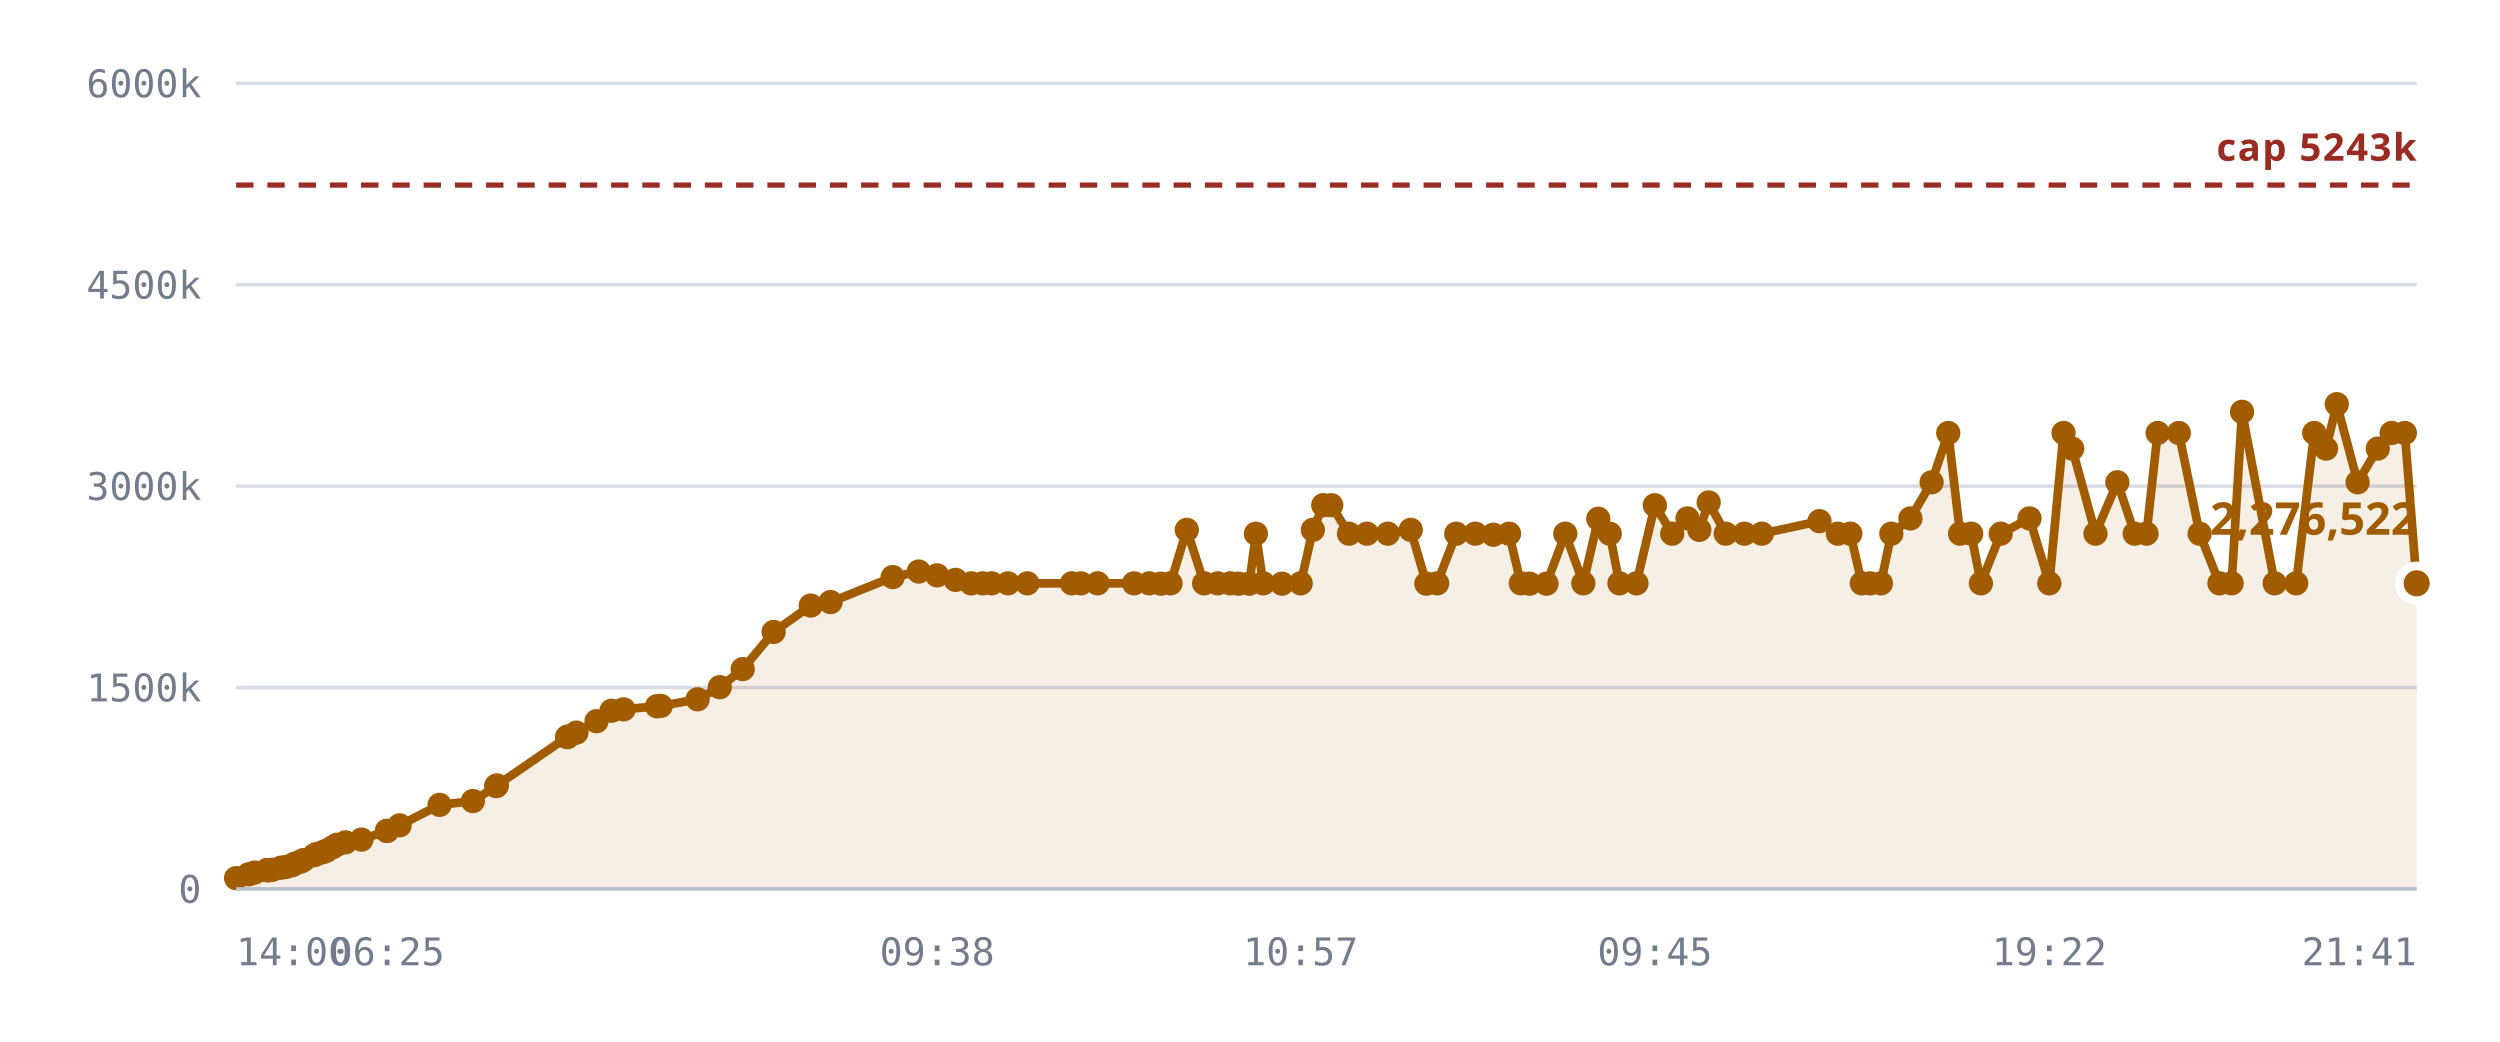
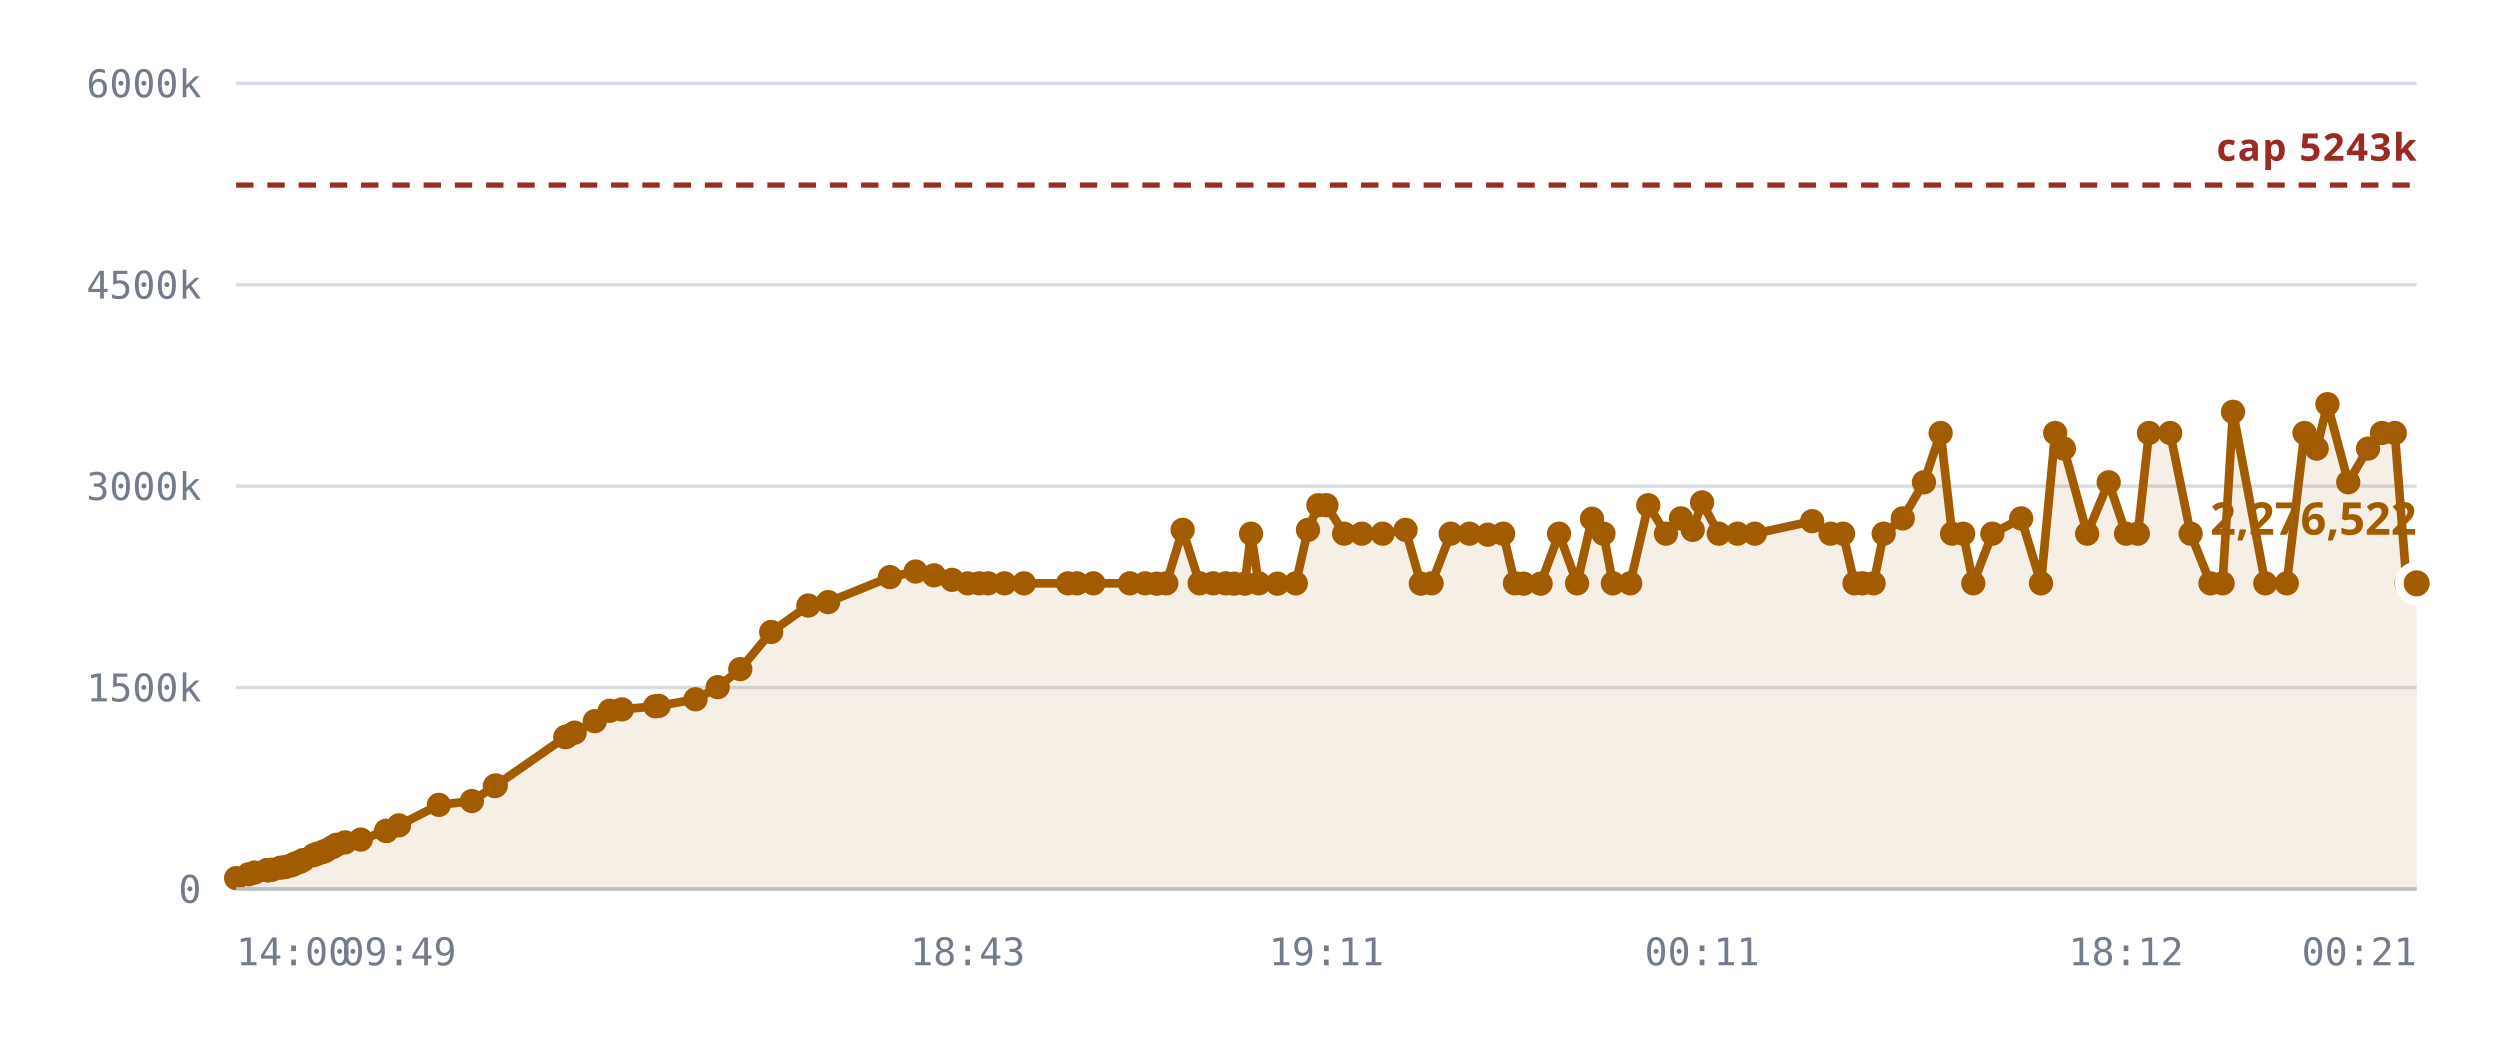
<svg xmlns="http://www.w3.org/2000/svg" viewBox="0 0 720 300" role="img" aria-label="Notes stored against the 5,242,880 cap">
  <style>
    .grid      { stroke: var(--chart-grid, #d8dce4); stroke-width: 1; }
    .cap       { stroke: var(--chart-cap, #9a2b22); stroke-width: 1.5; stroke-dasharray: 5 4; }
    .cap-label { fill: var(--chart-cap, #9a2b22); font: 600 11px Archivo, system-ui, sans-serif; letter-spacing: .04em; }
    .tick      { fill: var(--chart-muted, #737c8c); font: 500 11px "IBM Plex Mono", ui-monospace, monospace; }
    .tick-y    { text-anchor: end; }
    .tick-x    { text-anchor: middle; }
    .series    { fill: none; stroke: var(--chart-line, #a25c00); stroke-width: 2.5; stroke-linejoin: round; stroke-linecap: round; }
    .fill      { fill: var(--chart-fill, rgba(162,92,0,.10)); stroke: none; }
    .dot       { fill: var(--chart-line, #a25c00); }
    .dot-last  { stroke: var(--chart-bg, #fff); stroke-width: 2.5; }
    .end-label { fill: var(--chart-line, #a25c00); font: 700 13px Archivo, system-ui, sans-serif; }
    .axis      { stroke: var(--chart-axis, #b9bfca); stroke-width: 1; }
  </style>
  <line x1="68" y1="256.0" x2="696" y2="256.0" class="grid" />
  <text x="58" y="260.0" class="tick tick-y">0</text>
  <line x1="68" y1="198.0" x2="696" y2="198.0" class="grid" />
  <text x="58" y="202.0" class="tick tick-y">1500k</text>
  <line x1="68" y1="140.0" x2="696" y2="140.0" class="grid" />
  <text x="58" y="144.0" class="tick tick-y">3000k</text>
  <line x1="68" y1="82.0" x2="696" y2="82.0" class="grid" />
  <text x="58" y="86.0" class="tick tick-y">4500k</text>
  <line x1="68" y1="24.0" x2="696" y2="24.0" class="grid" />
  <text x="58" y="28.0" class="tick tick-y">6000k</text>
-   <path d="M68.0,252.9 L71.6,251.8 L73.3,251.3 L76.9,250.6 L77.0,250.6 L77.1,250.6 L77.4,250.6 L78.4,250.5 L80.9,249.9 L82.3,249.7 L84.1,249.2 L85.0,248.7 L86.5,248.2 L87.4,247.7 L90.5,246.3 L91.4,245.9 L93.1,245.4 L94.0,245.0 L95.8,244.0 L97.0,243.3 L99.5,242.6 L104.1,241.8 L111.4,239.3 L111.5,239.3 L115.1,237.7 L126.6,231.8 L136.2,230.7 L142.9,226.4 L143.1,226.2 L163.3,212.3 L163.5,212.2 L163.6,212.1 L166.0,211.0 L171.8,207.7 L176.1,204.7 L179.6,204.3 L189.2,203.4 L190.3,203.3 L200.9,201.4 L207.3,197.9 L213.9,192.7 L222.8,182.0 L233.5,174.4 L239.2,173.4 L257.1,166.2 L264.6,164.6 L269.9,165.7 L275.2,167.0 L279.7,168.0 L283.0,168.0 L285.6,168.0 L290.3,168.0 L295.9,168.0 L308.7,168.0 L311.3,168.0 L316.1,168.0 L326.6,168.0 L331.0,168.0 L334.3,168.1 L337.1,168.0 L341.8,152.6 L346.8,168.0 L350.7,168.0 L354.3,168.0 L356.7,168.1 L359.8,168.1 L361.7,153.7 L363.8,168.0 L369.2,168.1 L374.6,168.0 L378.1,152.6 L381.1,145.5 L383.4,145.5 L388.5,153.7 L393.7,153.7 L399.7,153.7 L406.3,152.6 L410.8,168.1 L413.9,168.0 L419.4,153.7 L424.9,153.7 L430.1,154.0 L434.6,153.7 L438.0,168.0 L440.5,168.1 L445.4,168.1 L450.8,153.7 L456.0,168.0 L460.3,149.4 L463.6,153.7 L466.4,168.0 L471.3,168.0 L476.6,145.5 L481.6,153.7 L486.0,149.3 L489.4,152.6 L492.1,144.7 L497.0,153.7 L502.4,153.7 L507.4,153.7 L524.0,150.1 L529.3,153.7 L532.9,153.7 L536.2,168.0 L538.6,168.0 L541.7,168.0 L544.7,153.7 L550.2,149.3 L556.3,138.9 L561.1,124.7 L564.5,153.7 L567.7,153.7 L570.5,168.0 L576.2,153.7 L584.5,149.3 L590.2,168.0 L594.3,124.7 L596.8,129.2 L603.5,153.7 L609.8,138.9 L614.8,153.7 L618.2,153.7 L621.4,124.7 L627.5,124.7 L633.5,153.7 L639.2,168.0 L642.7,168.0 L645.7,118.6 L655.1,168.0 L661.3,168.0 L666.5,124.7 L669.9,129.2 L673.0,116.4 L679.0,138.9 L684.8,129.2 L688.8,124.7 L692.6,124.7 L696.0,168.0 L696.0,256.0 L68.0,256.0 Z" class="fill" />
+   <path d="M68.0,252.9 L71.6,251.8 L73.3,251.3 L76.9,250.6 L77.0,250.6 L77.1,250.6 L77.4,250.6 L78.3,250.5 L80.8,249.9 L82.2,249.7 L84.0,249.2 L85.0,248.7 L86.4,248.2 L87.3,247.7 L90.3,246.3 L91.3,245.9 L92.9,245.4 L93.8,245.0 L95.7,244.0 L96.9,243.3 L99.4,242.6 L103.9,241.8 L111.2,239.3 L111.3,239.3 L114.9,237.7 L126.4,231.8 L135.9,230.7 L142.5,226.4 L142.8,226.2 L162.8,212.3 L163.0,212.2 L163.2,212.1 L165.5,211.0 L171.3,207.7 L175.6,204.7 L179.1,204.3 L188.7,203.4 L189.7,203.3 L200.3,201.4 L206.7,197.9 L213.2,192.7 L222.1,182.0 L232.8,174.4 L238.5,173.4 L256.3,166.2 L263.7,164.6 L269.0,165.7 L274.2,167.0 L278.7,168.0 L282.0,168.0 L284.6,168.0 L289.3,168.0 L294.9,168.0 L307.6,168.0 L310.2,168.0 L314.9,168.0 L325.4,168.0 L329.8,168.0 L333.1,168.1 L335.9,168.0 L340.6,152.6 L345.5,168.0 L349.4,168.0 L353.0,168.0 L355.4,168.1 L358.5,168.1 L360.3,153.7 L362.5,168.0 L367.9,168.1 L373.2,168.0 L376.7,152.6 L379.7,145.5 L382.0,145.5 L387.1,153.7 L392.2,153.7 L398.2,153.7 L404.8,152.6 L409.2,168.1 L412.3,168.0 L417.8,153.7 L423.2,153.7 L428.5,154.0 L432.9,153.7 L436.3,168.0 L438.8,168.1 L443.7,168.1 L449.0,153.7 L454.2,168.0 L458.5,149.4 L461.8,153.7 L464.5,168.0 L469.5,168.0 L474.7,145.5 L479.8,153.7 L484.1,149.3 L487.5,152.6 L490.2,144.7 L495.0,153.7 L500.4,153.7 L505.4,153.7 L521.9,150.1 L527.2,153.7 L530.8,153.7 L534.1,168.0 L536.4,168.0 L539.6,168.0 L542.5,153.7 L548.0,149.3 L554.1,138.9 L558.9,124.7 L562.2,153.7 L565.4,153.7 L568.3,168.0 L573.8,153.7 L582.1,149.3 L587.8,168.0 L591.9,124.7 L594.4,129.2 L601.1,153.7 L607.3,138.9 L612.3,153.7 L615.7,153.7 L618.9,124.7 L625.0,124.7 L630.9,153.7 L636.6,168.0 L640.1,168.0 L643.1,118.6 L652.4,168.0 L658.6,168.0 L663.7,124.7 L667.2,129.2 L670.3,116.4 L676.3,138.9 L682.0,129.2 L686.0,124.7 L689.7,124.7 L693.1,168.0 L696.0,168.0 L696.0,256.0 L68.0,256.0 Z" class="fill" />
  <line x1="68" y1="53.3" x2="696" y2="53.3" class="cap" />
  <text x="696" y="46.3" class="cap-label" text-anchor="end">cap 5243k</text>
-   <path d="M68.0,252.9 L71.6,251.8 L73.3,251.3 L76.9,250.6 L77.0,250.6 L77.1,250.6 L77.4,250.6 L78.4,250.5 L80.9,249.9 L82.3,249.7 L84.1,249.2 L85.0,248.7 L86.5,248.2 L87.4,247.7 L90.5,246.3 L91.4,245.9 L93.1,245.4 L94.0,245.0 L95.8,244.0 L97.0,243.3 L99.5,242.6 L104.1,241.8 L111.4,239.3 L111.5,239.3 L115.1,237.7 L126.6,231.8 L136.2,230.7 L142.9,226.4 L143.1,226.2 L163.3,212.3 L163.5,212.2 L163.6,212.1 L166.0,211.0 L171.8,207.7 L176.1,204.7 L179.6,204.3 L189.2,203.4 L190.3,203.3 L200.9,201.4 L207.3,197.9 L213.9,192.7 L222.8,182.0 L233.5,174.4 L239.2,173.4 L257.1,166.2 L264.6,164.6 L269.9,165.7 L275.2,167.0 L279.7,168.0 L283.0,168.0 L285.6,168.0 L290.3,168.0 L295.9,168.0 L308.7,168.0 L311.3,168.0 L316.1,168.0 L326.6,168.0 L331.0,168.0 L334.3,168.1 L337.1,168.0 L341.8,152.6 L346.8,168.0 L350.7,168.0 L354.3,168.0 L356.7,168.1 L359.8,168.1 L361.7,153.7 L363.8,168.0 L369.2,168.1 L374.6,168.0 L378.1,152.6 L381.1,145.5 L383.4,145.5 L388.5,153.7 L393.7,153.7 L399.7,153.7 L406.3,152.6 L410.8,168.1 L413.9,168.0 L419.4,153.7 L424.9,153.7 L430.1,154.0 L434.6,153.7 L438.0,168.0 L440.5,168.1 L445.4,168.1 L450.8,153.7 L456.0,168.0 L460.3,149.4 L463.6,153.7 L466.4,168.0 L471.3,168.0 L476.6,145.5 L481.6,153.7 L486.0,149.3 L489.4,152.6 L492.1,144.7 L497.0,153.7 L502.4,153.7 L507.4,153.7 L524.0,150.1 L529.3,153.7 L532.9,153.7 L536.2,168.0 L538.6,168.0 L541.7,168.0 L544.7,153.7 L550.2,149.3 L556.3,138.9 L561.1,124.7 L564.5,153.7 L567.7,153.7 L570.5,168.0 L576.2,153.7 L584.5,149.3 L590.2,168.0 L594.3,124.7 L596.8,129.2 L603.5,153.7 L609.8,138.9 L614.8,153.7 L618.2,153.7 L621.4,124.7 L627.5,124.7 L633.5,153.7 L639.2,168.0 L642.7,168.0 L645.7,118.6 L655.1,168.0 L661.3,168.0 L666.5,124.7 L669.9,129.2 L673.0,116.4 L679.0,138.9 L684.8,129.2 L688.8,124.7 L692.6,124.7 L696.0,168.0" class="series" />
+   <path d="M68.0,252.9 L71.6,251.8 L73.3,251.3 L76.9,250.6 L77.0,250.6 L77.1,250.6 L77.4,250.6 L78.3,250.5 L80.8,249.9 L82.2,249.7 L84.0,249.2 L85.0,248.7 L86.4,248.2 L87.3,247.7 L90.3,246.3 L91.3,245.9 L92.9,245.4 L93.8,245.0 L95.7,244.0 L96.9,243.3 L99.4,242.6 L103.9,241.8 L111.2,239.3 L111.3,239.3 L114.9,237.7 L126.4,231.8 L135.9,230.7 L142.5,226.4 L142.8,226.2 L162.8,212.3 L163.0,212.2 L163.2,212.1 L165.5,211.0 L171.3,207.7 L175.6,204.7 L179.1,204.3 L188.7,203.4 L189.7,203.3 L200.3,201.4 L206.7,197.9 L213.2,192.7 L222.1,182.0 L232.8,174.4 L238.5,173.4 L256.3,166.2 L263.7,164.6 L269.0,165.7 L274.2,167.0 L278.7,168.0 L282.0,168.0 L284.6,168.0 L289.3,168.0 L294.9,168.0 L307.6,168.0 L310.2,168.0 L314.9,168.0 L325.4,168.0 L329.8,168.0 L333.1,168.1 L335.9,168.0 L340.6,152.6 L345.5,168.0 L349.4,168.0 L353.0,168.0 L355.4,168.1 L358.5,168.1 L360.3,153.7 L362.5,168.0 L367.9,168.1 L373.2,168.0 L376.7,152.6 L379.7,145.5 L382.0,145.5 L387.1,153.7 L392.2,153.7 L398.2,153.7 L404.8,152.6 L409.2,168.1 L412.3,168.0 L417.8,153.7 L423.2,153.7 L428.5,154.0 L432.9,153.7 L436.3,168.0 L438.8,168.1 L443.7,168.1 L449.0,153.7 L454.2,168.0 L458.5,149.4 L461.8,153.7 L464.5,168.0 L469.5,168.0 L474.7,145.5 L479.8,153.7 L484.1,149.3 L487.5,152.6 L490.2,144.7 L495.0,153.7 L500.4,153.7 L505.4,153.7 L521.9,150.1 L527.2,153.7 L530.8,153.7 L534.1,168.0 L536.4,168.0 L539.6,168.0 L542.5,153.7 L548.0,149.3 L554.1,138.9 L558.9,124.7 L562.2,153.7 L565.4,153.7 L568.3,168.0 L573.8,153.7 L582.1,149.3 L587.8,168.0 L591.9,124.7 L594.4,129.2 L601.1,153.7 L607.3,138.9 L612.3,153.7 L615.7,153.7 L618.9,124.7 L625.0,124.7 L630.9,153.7 L636.6,168.0 L640.1,168.0 L643.1,118.6 L652.4,168.0 L658.6,168.0 L663.7,124.7 L667.2,129.2 L670.3,116.4 L676.3,138.9 L682.0,129.2 L686.0,124.7 L689.7,124.7 L693.1,168.0 L696.0,168.0" class="series" />
  <circle cx="68.0" cy="252.9" r="3.5" class="dot" />
  <circle cx="71.6" cy="251.8" r="3.5" class="dot" />
  <circle cx="73.3" cy="251.3" r="3.5" class="dot" />
  <circle cx="76.9" cy="250.6" r="3.5" class="dot" />
  <circle cx="77.0" cy="250.6" r="3.5" class="dot" />
  <circle cx="77.1" cy="250.6" r="3.5" class="dot" />
  <circle cx="77.4" cy="250.6" r="3.5" class="dot" />
-   <circle cx="78.4" cy="250.5" r="3.5" class="dot" />
-   <circle cx="80.9" cy="249.9" r="3.5" class="dot" />
-   <circle cx="82.3" cy="249.7" r="3.5" class="dot" />
-   <circle cx="84.1" cy="249.2" r="3.5" class="dot" />
+   <circle cx="78.3" cy="250.5" r="3.5" class="dot" />
+   <circle cx="80.8" cy="249.9" r="3.5" class="dot" />
+   <circle cx="82.2" cy="249.7" r="3.5" class="dot" />
+   <circle cx="84.0" cy="249.2" r="3.5" class="dot" />
  <circle cx="85.0" cy="248.7" r="3.5" class="dot" />
-   <circle cx="86.5" cy="248.2" r="3.5" class="dot" />
-   <circle cx="87.4" cy="247.7" r="3.5" class="dot" />
-   <circle cx="90.5" cy="246.3" r="3.5" class="dot" />
-   <circle cx="91.4" cy="245.9" r="3.5" class="dot" />
-   <circle cx="93.1" cy="245.4" r="3.5" class="dot" />
-   <circle cx="94.0" cy="245.0" r="3.5" class="dot" />
-   <circle cx="95.8" cy="244.0" r="3.5" class="dot" />
-   <circle cx="97.0" cy="243.3" r="3.5" class="dot" />
-   <circle cx="99.5" cy="242.6" r="3.5" class="dot" />
-   <circle cx="104.1" cy="241.8" r="3.5" class="dot" />
-   <circle cx="111.4" cy="239.3" r="3.5" class="dot" />
-   <circle cx="111.5" cy="239.3" r="3.5" class="dot" />
-   <circle cx="115.1" cy="237.7" r="3.5" class="dot" />
-   <circle cx="126.6" cy="231.8" r="3.5" class="dot" />
-   <circle cx="136.2" cy="230.7" r="3.5" class="dot" />
-   <circle cx="142.9" cy="226.4" r="3.5" class="dot" />
-   <circle cx="143.1" cy="226.2" r="3.5" class="dot" />
-   <circle cx="163.3" cy="212.3" r="3.5" class="dot" />
-   <circle cx="163.5" cy="212.2" r="3.5" class="dot" />
-   <circle cx="163.6" cy="212.1" r="3.5" class="dot" />
-   <circle cx="166.0" cy="211.0" r="3.5" class="dot" />
-   <circle cx="171.8" cy="207.7" r="3.5" class="dot" />
-   <circle cx="176.1" cy="204.7" r="3.5" class="dot" />
-   <circle cx="179.6" cy="204.3" r="3.5" class="dot" />
-   <circle cx="189.2" cy="203.4" r="3.5" class="dot" />
-   <circle cx="190.3" cy="203.3" r="3.5" class="dot" />
-   <circle cx="200.9" cy="201.4" r="3.5" class="dot" />
-   <circle cx="207.3" cy="197.9" r="3.5" class="dot" />
-   <circle cx="213.9" cy="192.7" r="3.5" class="dot" />
-   <circle cx="222.8" cy="182.0" r="3.5" class="dot" />
-   <circle cx="233.5" cy="174.4" r="3.5" class="dot" />
-   <circle cx="239.2" cy="173.4" r="3.5" class="dot" />
-   <circle cx="257.1" cy="166.2" r="3.5" class="dot" />
-   <circle cx="264.6" cy="164.6" r="3.5" class="dot" />
-   <circle cx="269.9" cy="165.7" r="3.5" class="dot" />
-   <circle cx="275.2" cy="167.0" r="3.5" class="dot" />
-   <circle cx="279.7" cy="168.0" r="3.5" class="dot" />
-   <circle cx="283.0" cy="168.0" r="3.5" class="dot" />
-   <circle cx="285.6" cy="168.0" r="3.5" class="dot" />
-   <circle cx="290.3" cy="168.0" r="3.5" class="dot" />
-   <circle cx="295.9" cy="168.0" r="3.5" class="dot" />
-   <circle cx="308.7" cy="168.0" r="3.5" class="dot" />
-   <circle cx="311.3" cy="168.0" r="3.5" class="dot" />
-   <circle cx="316.1" cy="168.0" r="3.5" class="dot" />
-   <circle cx="326.6" cy="168.0" r="3.5" class="dot" />
-   <circle cx="331.0" cy="168.0" r="3.5" class="dot" />
-   <circle cx="334.3" cy="168.1" r="3.5" class="dot" />
-   <circle cx="337.1" cy="168.0" r="3.5" class="dot" />
-   <circle cx="341.8" cy="152.6" r="3.5" class="dot" />
-   <circle cx="346.8" cy="168.0" r="3.5" class="dot" />
-   <circle cx="350.7" cy="168.0" r="3.5" class="dot" />
-   <circle cx="354.3" cy="168.0" r="3.5" class="dot" />
-   <circle cx="356.7" cy="168.1" r="3.5" class="dot" />
-   <circle cx="359.8" cy="168.1" r="3.5" class="dot" />
-   <circle cx="361.7" cy="153.7" r="3.5" class="dot" />
-   <circle cx="363.8" cy="168.0" r="3.5" class="dot" />
-   <circle cx="369.2" cy="168.1" r="3.5" class="dot" />
-   <circle cx="374.6" cy="168.0" r="3.5" class="dot" />
-   <circle cx="378.1" cy="152.6" r="3.5" class="dot" />
-   <circle cx="381.1" cy="145.5" r="3.5" class="dot" />
-   <circle cx="383.4" cy="145.5" r="3.5" class="dot" />
-   <circle cx="388.5" cy="153.7" r="3.5" class="dot" />
-   <circle cx="393.7" cy="153.7" r="3.5" class="dot" />
-   <circle cx="399.7" cy="153.7" r="3.5" class="dot" />
-   <circle cx="406.3" cy="152.6" r="3.5" class="dot" />
-   <circle cx="410.8" cy="168.1" r="3.5" class="dot" />
-   <circle cx="413.9" cy="168.0" r="3.5" class="dot" />
-   <circle cx="419.4" cy="153.7" r="3.5" class="dot" />
-   <circle cx="424.9" cy="153.7" r="3.5" class="dot" />
-   <circle cx="430.1" cy="154.0" r="3.5" class="dot" />
-   <circle cx="434.6" cy="153.7" r="3.5" class="dot" />
-   <circle cx="438.0" cy="168.0" r="3.5" class="dot" />
-   <circle cx="440.5" cy="168.1" r="3.5" class="dot" />
-   <circle cx="445.4" cy="168.1" r="3.5" class="dot" />
-   <circle cx="450.8" cy="153.7" r="3.5" class="dot" />
-   <circle cx="456.0" cy="168.0" r="3.5" class="dot" />
-   <circle cx="460.3" cy="149.4" r="3.5" class="dot" />
-   <circle cx="463.6" cy="153.7" r="3.5" class="dot" />
-   <circle cx="466.4" cy="168.0" r="3.5" class="dot" />
-   <circle cx="471.3" cy="168.0" r="3.5" class="dot" />
-   <circle cx="476.6" cy="145.5" r="3.5" class="dot" />
-   <circle cx="481.6" cy="153.7" r="3.5" class="dot" />
-   <circle cx="486.0" cy="149.3" r="3.5" class="dot" />
-   <circle cx="489.4" cy="152.6" r="3.5" class="dot" />
-   <circle cx="492.1" cy="144.7" r="3.5" class="dot" />
-   <circle cx="497.0" cy="153.7" r="3.5" class="dot" />
-   <circle cx="502.4" cy="153.7" r="3.5" class="dot" />
-   <circle cx="507.4" cy="153.7" r="3.5" class="dot" />
-   <circle cx="524.0" cy="150.1" r="3.5" class="dot" />
-   <circle cx="529.3" cy="153.7" r="3.5" class="dot" />
-   <circle cx="532.9" cy="153.7" r="3.5" class="dot" />
-   <circle cx="536.2" cy="168.0" r="3.5" class="dot" />
-   <circle cx="538.6" cy="168.0" r="3.5" class="dot" />
-   <circle cx="541.7" cy="168.0" r="3.5" class="dot" />
-   <circle cx="544.7" cy="153.7" r="3.5" class="dot" />
-   <circle cx="550.2" cy="149.3" r="3.5" class="dot" />
-   <circle cx="556.3" cy="138.9" r="3.5" class="dot" />
-   <circle cx="561.1" cy="124.7" r="3.5" class="dot" />
-   <circle cx="564.5" cy="153.7" r="3.5" class="dot" />
-   <circle cx="567.7" cy="153.7" r="3.5" class="dot" />
-   <circle cx="570.5" cy="168.0" r="3.5" class="dot" />
-   <circle cx="576.2" cy="153.7" r="3.5" class="dot" />
-   <circle cx="584.5" cy="149.3" r="3.5" class="dot" />
-   <circle cx="590.2" cy="168.0" r="3.5" class="dot" />
-   <circle cx="594.3" cy="124.7" r="3.5" class="dot" />
-   <circle cx="596.8" cy="129.2" r="3.5" class="dot" />
-   <circle cx="603.5" cy="153.7" r="3.5" class="dot" />
-   <circle cx="609.8" cy="138.9" r="3.5" class="dot" />
-   <circle cx="614.8" cy="153.7" r="3.5" class="dot" />
-   <circle cx="618.2" cy="153.7" r="3.5" class="dot" />
-   <circle cx="621.4" cy="124.7" r="3.5" class="dot" />
-   <circle cx="627.5" cy="124.7" r="3.5" class="dot" />
-   <circle cx="633.5" cy="153.7" r="3.5" class="dot" />
-   <circle cx="639.2" cy="168.0" r="3.5" class="dot" />
-   <circle cx="642.7" cy="168.0" r="3.5" class="dot" />
-   <circle cx="645.7" cy="118.6" r="3.5" class="dot" />
-   <circle cx="655.1" cy="168.0" r="3.5" class="dot" />
-   <circle cx="661.3" cy="168.0" r="3.5" class="dot" />
-   <circle cx="666.5" cy="124.7" r="3.5" class="dot" />
-   <circle cx="669.9" cy="129.2" r="3.5" class="dot" />
-   <circle cx="673.0" cy="116.4" r="3.5" class="dot" />
-   <circle cx="679.0" cy="138.9" r="3.5" class="dot" />
-   <circle cx="684.8" cy="129.2" r="3.5" class="dot" />
-   <circle cx="688.8" cy="124.7" r="3.5" class="dot" />
-   <circle cx="692.6" cy="124.7" r="3.5" class="dot" />
+   <circle cx="86.4" cy="248.2" r="3.5" class="dot" />
+   <circle cx="87.3" cy="247.7" r="3.5" class="dot" />
+   <circle cx="90.3" cy="246.3" r="3.5" class="dot" />
+   <circle cx="91.3" cy="245.9" r="3.5" class="dot" />
+   <circle cx="92.9" cy="245.4" r="3.5" class="dot" />
+   <circle cx="93.8" cy="245.0" r="3.5" class="dot" />
+   <circle cx="95.7" cy="244.0" r="3.5" class="dot" />
+   <circle cx="96.9" cy="243.3" r="3.5" class="dot" />
+   <circle cx="99.4" cy="242.6" r="3.5" class="dot" />
+   <circle cx="103.9" cy="241.8" r="3.5" class="dot" />
+   <circle cx="111.2" cy="239.3" r="3.5" class="dot" />
+   <circle cx="111.3" cy="239.3" r="3.5" class="dot" />
+   <circle cx="114.9" cy="237.7" r="3.5" class="dot" />
+   <circle cx="126.4" cy="231.8" r="3.5" class="dot" />
+   <circle cx="135.9" cy="230.7" r="3.5" class="dot" />
+   <circle cx="142.5" cy="226.4" r="3.5" class="dot" />
+   <circle cx="142.8" cy="226.2" r="3.5" class="dot" />
+   <circle cx="162.8" cy="212.3" r="3.5" class="dot" />
+   <circle cx="163.0" cy="212.2" r="3.5" class="dot" />
+   <circle cx="163.2" cy="212.1" r="3.5" class="dot" />
+   <circle cx="165.5" cy="211.0" r="3.5" class="dot" />
+   <circle cx="171.3" cy="207.7" r="3.5" class="dot" />
+   <circle cx="175.6" cy="204.7" r="3.5" class="dot" />
+   <circle cx="179.1" cy="204.3" r="3.5" class="dot" />
+   <circle cx="188.7" cy="203.4" r="3.5" class="dot" />
+   <circle cx="189.7" cy="203.3" r="3.5" class="dot" />
+   <circle cx="200.3" cy="201.4" r="3.5" class="dot" />
+   <circle cx="206.7" cy="197.9" r="3.5" class="dot" />
+   <circle cx="213.2" cy="192.7" r="3.5" class="dot" />
+   <circle cx="222.1" cy="182.0" r="3.5" class="dot" />
+   <circle cx="232.8" cy="174.4" r="3.5" class="dot" />
+   <circle cx="238.5" cy="173.4" r="3.5" class="dot" />
+   <circle cx="256.3" cy="166.2" r="3.5" class="dot" />
+   <circle cx="263.7" cy="164.6" r="3.5" class="dot" />
+   <circle cx="269.0" cy="165.7" r="3.5" class="dot" />
+   <circle cx="274.2" cy="167.0" r="3.5" class="dot" />
+   <circle cx="278.7" cy="168.0" r="3.5" class="dot" />
+   <circle cx="282.0" cy="168.0" r="3.5" class="dot" />
+   <circle cx="284.6" cy="168.0" r="3.5" class="dot" />
+   <circle cx="289.3" cy="168.0" r="3.5" class="dot" />
+   <circle cx="294.9" cy="168.0" r="3.5" class="dot" />
+   <circle cx="307.6" cy="168.0" r="3.5" class="dot" />
+   <circle cx="310.2" cy="168.0" r="3.5" class="dot" />
+   <circle cx="314.9" cy="168.0" r="3.5" class="dot" />
+   <circle cx="325.4" cy="168.0" r="3.5" class="dot" />
+   <circle cx="329.8" cy="168.0" r="3.5" class="dot" />
+   <circle cx="333.1" cy="168.1" r="3.5" class="dot" />
+   <circle cx="335.9" cy="168.0" r="3.5" class="dot" />
+   <circle cx="340.6" cy="152.6" r="3.5" class="dot" />
+   <circle cx="345.5" cy="168.0" r="3.5" class="dot" />
+   <circle cx="349.4" cy="168.0" r="3.5" class="dot" />
+   <circle cx="353.0" cy="168.0" r="3.5" class="dot" />
+   <circle cx="355.4" cy="168.1" r="3.5" class="dot" />
+   <circle cx="358.5" cy="168.1" r="3.5" class="dot" />
+   <circle cx="360.3" cy="153.7" r="3.5" class="dot" />
+   <circle cx="362.5" cy="168.0" r="3.5" class="dot" />
+   <circle cx="367.9" cy="168.1" r="3.5" class="dot" />
+   <circle cx="373.2" cy="168.0" r="3.5" class="dot" />
+   <circle cx="376.7" cy="152.6" r="3.5" class="dot" />
+   <circle cx="379.7" cy="145.5" r="3.5" class="dot" />
+   <circle cx="382.0" cy="145.5" r="3.5" class="dot" />
+   <circle cx="387.1" cy="153.7" r="3.5" class="dot" />
+   <circle cx="392.2" cy="153.7" r="3.5" class="dot" />
+   <circle cx="398.2" cy="153.7" r="3.5" class="dot" />
+   <circle cx="404.8" cy="152.6" r="3.5" class="dot" />
+   <circle cx="409.2" cy="168.1" r="3.5" class="dot" />
+   <circle cx="412.3" cy="168.0" r="3.5" class="dot" />
+   <circle cx="417.8" cy="153.7" r="3.5" class="dot" />
+   <circle cx="423.2" cy="153.7" r="3.5" class="dot" />
+   <circle cx="428.5" cy="154.0" r="3.5" class="dot" />
+   <circle cx="432.9" cy="153.7" r="3.5" class="dot" />
+   <circle cx="436.3" cy="168.0" r="3.5" class="dot" />
+   <circle cx="438.8" cy="168.1" r="3.5" class="dot" />
+   <circle cx="443.7" cy="168.1" r="3.5" class="dot" />
+   <circle cx="449.0" cy="153.7" r="3.5" class="dot" />
+   <circle cx="454.2" cy="168.0" r="3.5" class="dot" />
+   <circle cx="458.5" cy="149.4" r="3.5" class="dot" />
+   <circle cx="461.8" cy="153.7" r="3.5" class="dot" />
+   <circle cx="464.5" cy="168.0" r="3.5" class="dot" />
+   <circle cx="469.5" cy="168.0" r="3.5" class="dot" />
+   <circle cx="474.7" cy="145.5" r="3.5" class="dot" />
+   <circle cx="479.8" cy="153.7" r="3.5" class="dot" />
+   <circle cx="484.1" cy="149.3" r="3.5" class="dot" />
+   <circle cx="487.5" cy="152.6" r="3.5" class="dot" />
+   <circle cx="490.2" cy="144.7" r="3.5" class="dot" />
+   <circle cx="495.0" cy="153.7" r="3.5" class="dot" />
+   <circle cx="500.4" cy="153.7" r="3.5" class="dot" />
+   <circle cx="505.4" cy="153.7" r="3.5" class="dot" />
+   <circle cx="521.9" cy="150.1" r="3.5" class="dot" />
+   <circle cx="527.2" cy="153.7" r="3.5" class="dot" />
+   <circle cx="530.8" cy="153.7" r="3.5" class="dot" />
+   <circle cx="534.1" cy="168.0" r="3.5" class="dot" />
+   <circle cx="536.4" cy="168.0" r="3.5" class="dot" />
+   <circle cx="539.6" cy="168.0" r="3.5" class="dot" />
+   <circle cx="542.5" cy="153.7" r="3.5" class="dot" />
+   <circle cx="548.0" cy="149.3" r="3.5" class="dot" />
+   <circle cx="554.1" cy="138.9" r="3.5" class="dot" />
+   <circle cx="558.9" cy="124.7" r="3.5" class="dot" />
+   <circle cx="562.2" cy="153.7" r="3.5" class="dot" />
+   <circle cx="565.4" cy="153.7" r="3.5" class="dot" />
+   <circle cx="568.3" cy="168.0" r="3.5" class="dot" />
+   <circle cx="573.8" cy="153.7" r="3.5" class="dot" />
+   <circle cx="582.1" cy="149.3" r="3.5" class="dot" />
+   <circle cx="587.8" cy="168.0" r="3.5" class="dot" />
+   <circle cx="591.9" cy="124.7" r="3.5" class="dot" />
+   <circle cx="594.4" cy="129.2" r="3.5" class="dot" />
+   <circle cx="601.1" cy="153.7" r="3.5" class="dot" />
+   <circle cx="607.3" cy="138.9" r="3.5" class="dot" />
+   <circle cx="612.3" cy="153.7" r="3.5" class="dot" />
+   <circle cx="615.7" cy="153.7" r="3.5" class="dot" />
+   <circle cx="618.9" cy="124.7" r="3.5" class="dot" />
+   <circle cx="625.0" cy="124.7" r="3.5" class="dot" />
+   <circle cx="630.9" cy="153.7" r="3.5" class="dot" />
+   <circle cx="636.6" cy="168.0" r="3.5" class="dot" />
+   <circle cx="640.1" cy="168.0" r="3.5" class="dot" />
+   <circle cx="643.1" cy="118.6" r="3.5" class="dot" />
+   <circle cx="652.4" cy="168.0" r="3.5" class="dot" />
+   <circle cx="658.6" cy="168.0" r="3.5" class="dot" />
+   <circle cx="663.7" cy="124.7" r="3.5" class="dot" />
+   <circle cx="667.2" cy="129.2" r="3.5" class="dot" />
+   <circle cx="670.3" cy="116.4" r="3.5" class="dot" />
+   <circle cx="676.3" cy="138.9" r="3.5" class="dot" />
+   <circle cx="682.0" cy="129.2" r="3.5" class="dot" />
+   <circle cx="686.0" cy="124.7" r="3.5" class="dot" />
+   <circle cx="689.7" cy="124.7" r="3.5" class="dot" />
+   <circle cx="693.1" cy="168.0" r="3.5" class="dot" />
  <circle cx="696.0" cy="168.0" r="5" class="dot dot-last" />
  <text x="696.0" y="154.0" class="end-label" text-anchor="end">2,276,522</text>
  <line x1="68" y1="256" x2="696" y2="256" class="axis" />
  <text x="68.0" y="278" class="tick" text-anchor="start">14:00</text>
-   <text x="111.5" y="278" class="tick" text-anchor="middle">06:25</text>
-   <text x="269.9" y="278" class="tick" text-anchor="middle">09:38</text>
-   <text x="374.6" y="278" class="tick" text-anchor="middle">10:57</text>
-   <text x="476.6" y="278" class="tick" text-anchor="middle">09:45</text>
-   <text x="590.2" y="278" class="tick" text-anchor="middle">19:22</text>
-   <text x="696.0" y="278" class="tick" text-anchor="end">21:41</text>
+   <text x="114.9" y="278" class="tick" text-anchor="middle">09:49</text>
+   <text x="278.7" y="278" class="tick" text-anchor="middle">18:43</text>
+   <text x="382.0" y="278" class="tick" text-anchor="middle">19:11</text>
+   <text x="490.2" y="278" class="tick" text-anchor="middle">00:11</text>
+   <text x="612.3" y="278" class="tick" text-anchor="middle">18:12</text>
+   <text x="696.0" y="278" class="tick" text-anchor="end">00:21</text>
</svg>
